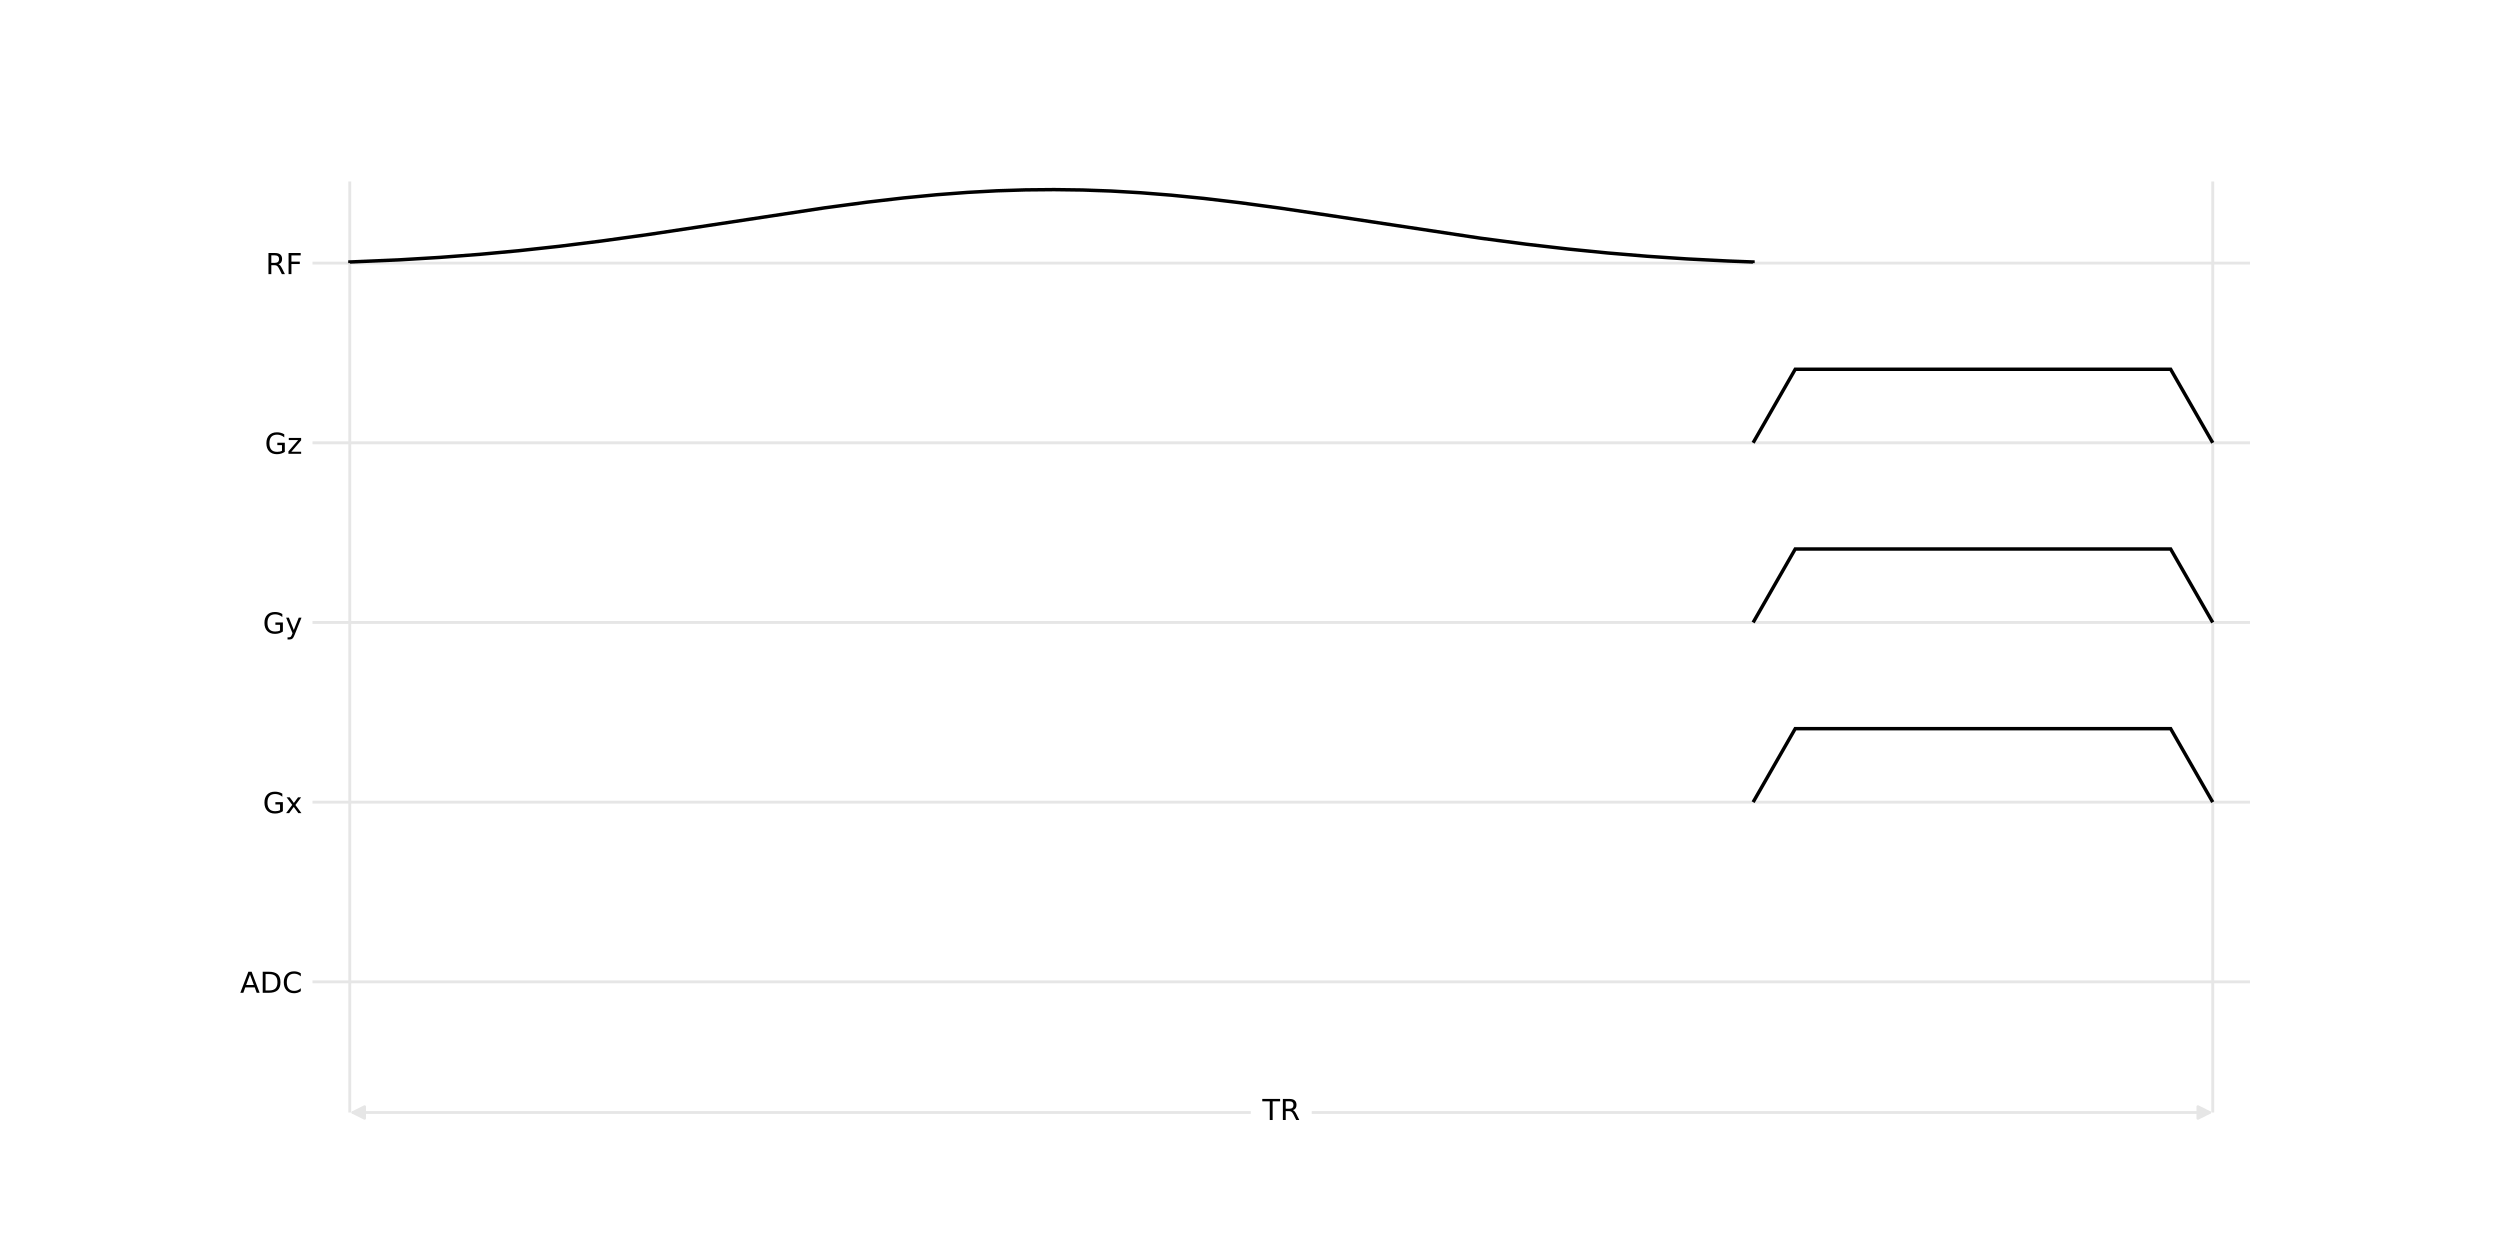
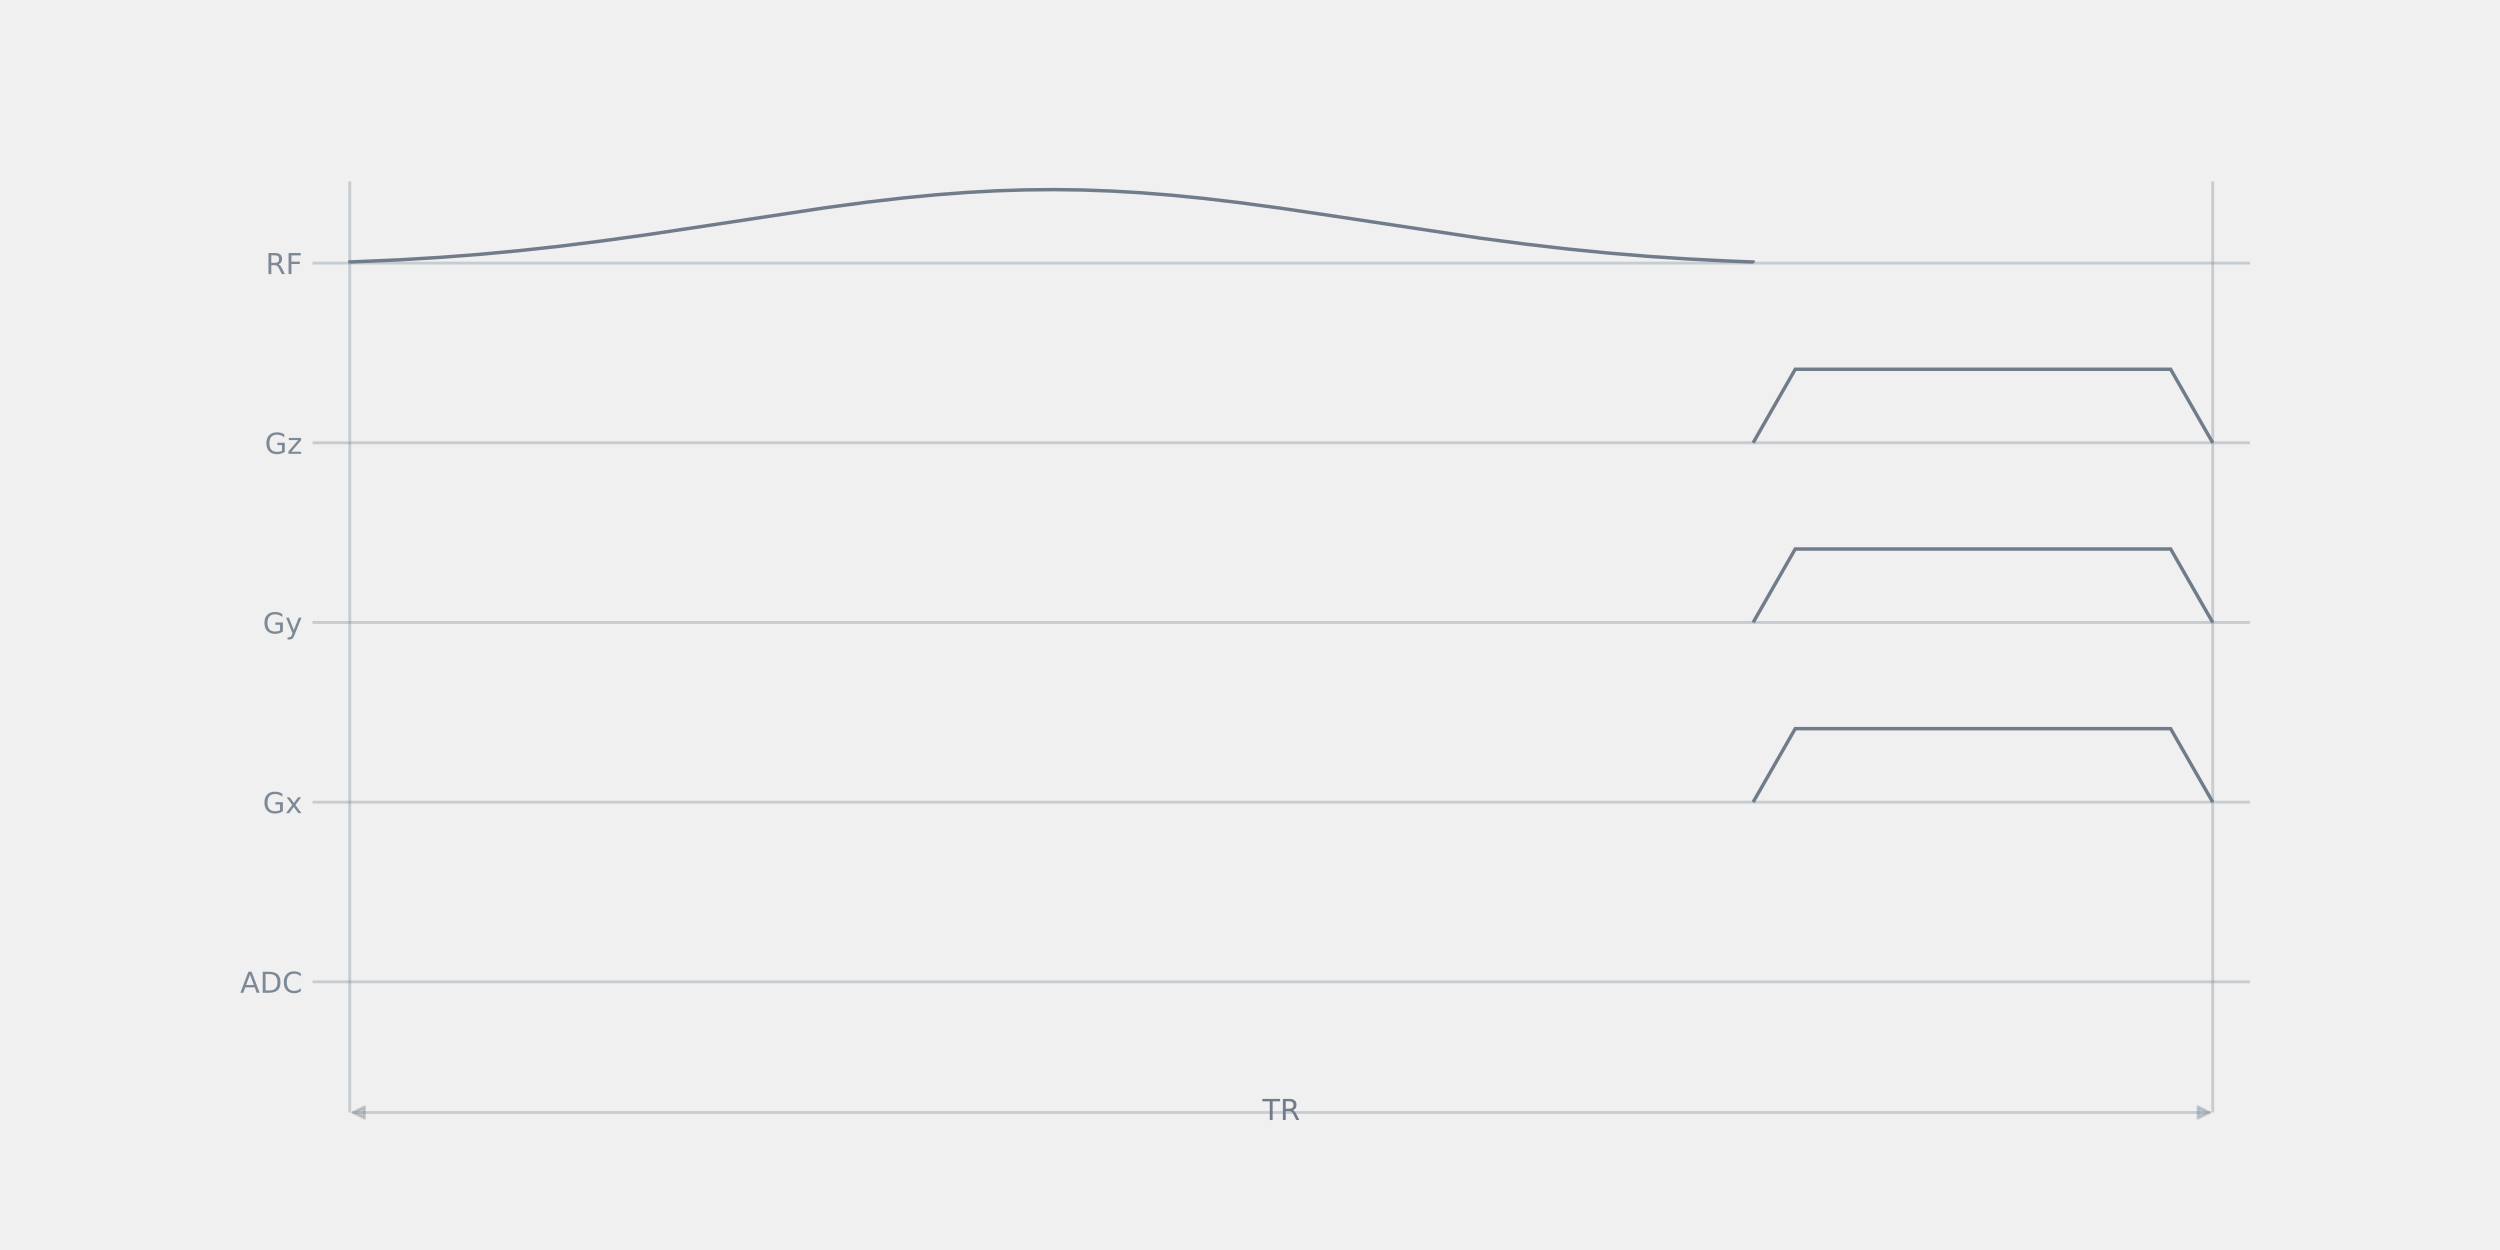
<svg xmlns="http://www.w3.org/2000/svg" xmlns:xlink="http://www.w3.org/1999/xlink" width="864pt" height="432pt" viewBox="0 0 864 432" version="1.1">
  <defs>
    <style type="text/css">*{stroke-linejoin: round; stroke-linecap: butt}</style>
  </defs>
  <g id="figure_1">
    <g id="patch_1">
-       <path d="M 0 432  L 864 432  L 864 0  L 0 0  z " style="fill: #ffffff" />
+       <path d="M 0 432  L 864 432  L 864 0  L 0 0  L 0 432  z " style="fill: none" />
    </g>
    <g id="axes_1">
      <g id="patch_2">
-         <path d="M 108 384.48  L 777.6 384.48  L 777.6 51.84  L 108 51.84  z " style="fill: #ffffff" />
+         <path d="M 108 384.48  L 777.6 384.48  L 777.6 51.84  L 108 51.84  L 108 384.48  z " style="fill: none" />
      </g>
      <g id="line2d_1">
-         <path d="M 108 339.319  L 777.6 339.319  " clip-path="url(#p2b25218699)" style="fill: none; stroke: #e6e6e6; stroke-linecap: square" />
+         <path d="M 108 339.319  L 777.6 339.319  " clip-path="url(#p4b48584eec)" style="fill: none; stroke: #7d8996; stroke-opacity: 0.349; stroke-linecap: square" />
      </g>
      <g id="line2d_2">
-         <path d="M 108 277.222  L 777.6 277.222  " clip-path="url(#p2b25218699)" style="fill: none; stroke: #e6e6e6; stroke-linecap: square" />
+         <path d="M 108 277.222  L 777.6 277.222  " clip-path="url(#p4b48584eec)" style="fill: none; stroke: #7d8996; stroke-opacity: 0.349; stroke-linecap: square" />
      </g>
      <g id="line2d_3">
-         <path d="M 108 215.126  L 777.6 215.126  " clip-path="url(#p2b25218699)" style="fill: none; stroke: #e6e6e6; stroke-linecap: square" />
+         <path d="M 108 215.126  L 777.6 215.126  " clip-path="url(#p4b48584eec)" style="fill: none; stroke: #7d8996; stroke-opacity: 0.349; stroke-linecap: square" />
      </g>
      <g id="line2d_4">
-         <path d="M 108 153.029  L 777.6 153.029  " clip-path="url(#p2b25218699)" style="fill: none; stroke: #e6e6e6; stroke-linecap: square" />
+         <path d="M 108 153.029  L 777.6 153.029  " clip-path="url(#p4b48584eec)" style="fill: none; stroke: #7d8996; stroke-opacity: 0.349; stroke-linecap: square" />
      </g>
      <g id="line2d_5">
-         <path d="M 108 90.933  L 777.6 90.933  " clip-path="url(#p2b25218699)" style="fill: none; stroke: #e6e6e6; stroke-linecap: square" />
+         <path d="M 108 90.933  L 777.6 90.933  " clip-path="url(#p4b48584eec)" style="fill: none; stroke: #7d8996; stroke-opacity: 0.349; stroke-linecap: square" />
      </g>
      <g id="LineCollection_1">
-         <path d="M 120.877 384.48  L 120.877 62.707  " clip-path="url(#p2b25218699)" style="fill: none; stroke: #e6e6e6" />
-         <path d="M 764.723 384.48  L 764.723 62.707  " clip-path="url(#p2b25218699)" style="fill: none; stroke: #e6e6e6" />
+         <path d="M 120.877 384.48  L 120.877 62.707  " clip-path="url(#p4b48584eec)" style="fill: none; stroke: #7d8996; stroke-opacity: 0.349" />
+         <path d="M 764.723 384.48  L 764.723 62.707  " clip-path="url(#p4b48584eec)" style="fill: none; stroke: #7d8996; stroke-opacity: 0.349" />
      </g>
      <g id="patch_3">
-         <path d="M 120.937 90.933  L 120.938 90.541  L 137.913 89.807  L 151.978 88.96  L 165.679 87.911  L 179.26 86.648  L 193.204 85.126  L 207.875 83.296  L 224.123 81.04  L 244.857 77.919  L 284.991 71.834  L 299.662 69.871  L 312.273 68.406  L 323.67 67.303  L 334.34 66.492  L 344.526 65.939  L 354.468 65.622  L 364.29 65.53  L 374.111 65.663  L 384.054 66.022  L 394.239 66.614  L 404.788 67.452  L 416.064 68.576  L 428.31 70.024  L 442.254 71.903  L 460.078 74.543  L 511.732 82.329  L 527.494 84.396  L 541.923 86.066  L 555.746 87.441  L 569.326 88.569  L 583.028 89.484  L 597.214 90.206  L 605.823 90.541  L 605.823 90.933  L 605.823 90.933  " clip-path="url(#p2b25218699)" style="fill: none; stroke: #000000; stroke-width: 1.2; stroke-linejoin: miter" />
+         <path d="M 120.937 90.933  L 120.938 90.541  L 137.913 89.807  L 151.978 88.96  L 165.679 87.911  L 179.26 86.648  L 193.204 85.126  L 207.875 83.296  L 224.123 81.04  L 244.857 77.919  L 284.991 71.834  L 299.662 69.871  L 312.273 68.406  L 323.67 67.303  L 334.34 66.492  L 344.526 65.939  L 354.468 65.622  L 364.29 65.53  L 374.111 65.663  L 384.054 66.022  L 394.239 66.614  L 404.788 67.452  L 416.064 68.576  L 428.31 70.024  L 442.254 71.903  L 460.078 74.543  L 511.732 82.329  L 527.494 84.396  L 541.923 86.066  L 555.746 87.441  L 569.326 88.569  L 583.028 89.484  L 597.214 90.206  L 605.823 90.541  L 605.823 90.933  L 605.823 90.933  " clip-path="url(#p4b48584eec)" style="fill: none; stroke: #717c8b; stroke-width: 1.2; stroke-linejoin: miter" />
      </g>
      <g id="patch_4">
-         <path d="M 605.883 153.029  L 620.434 127.626  L 750.173 127.626  L 764.723 153.029  " clip-path="url(#p2b25218699)" style="fill: none; stroke: #000000; stroke-width: 1.2; stroke-linejoin: miter" />
+         <path d="M 605.883 153.029  L 620.434 127.626  L 750.173 127.626  L 764.723 153.029  " clip-path="url(#p4b48584eec)" style="fill: none; stroke: #717c8b; stroke-width: 1.2; stroke-linejoin: miter" />
      </g>
      <g id="patch_5">
-         <path d="M 605.883 215.126  L 620.434 189.723  L 750.173 189.723  L 764.723 215.126  " clip-path="url(#p2b25218699)" style="fill: none; stroke: #000000; stroke-width: 1.2; stroke-linejoin: miter" />
+         <path d="M 605.883 215.126  L 620.434 189.723  L 750.173 189.723  L 764.723 215.126  " clip-path="url(#p4b48584eec)" style="fill: none; stroke: #717c8b; stroke-width: 1.2; stroke-linejoin: miter" />
      </g>
      <g id="patch_6">
-         <path d="M 605.883 277.222  L 620.434 251.819  L 750.173 251.819  L 764.723 277.222  " clip-path="url(#p2b25218699)" style="fill: none; stroke: #000000; stroke-width: 1.2; stroke-linejoin: miter" />
+         <path d="M 605.883 277.222  L 620.434 251.819  L 750.173 251.819  L 764.723 277.222  " clip-path="url(#p4b48584eec)" style="fill: none; stroke: #717c8b; stroke-width: 1.2; stroke-linejoin: miter" />
      </g>
      <g id="matplotlib.axis_1" />
      <g id="matplotlib.axis_2">
        <g id="ytick_1">
          <g id="line2d_6" />
          <g id="text_1">
-             <g transform="translate(82.97656 343.1177) scale(0.1 -0.1)">
+             <g style="fill: #7d8996" transform="translate(82.97656 343.1177) scale(0.1 -0.1)">
              <defs>
                <path id="DejaVuSans-24" d="M 2188 4044  L 1331 1722  L 3047 1722  L 2188 4044  z M 1831 4666  L 2547 4666  L 4325 0  L 3669 0  L 3244 1197  L 1141 1197  L 716 0  L 50 0  L 1831 4666  z " transform="scale(0.015625)" />
                <path id="DejaVuSans-27" d="M 1259 4147  L 1259 519  L 2022 519  Q 2988 519 3436 956  Q 3884 1394 3884 2338  Q 3884 3275 3436 3711  Q 2988 4147 2022 4147  L 1259 4147  z M 628 4666  L 1925 4666  Q 3281 4666 3915 4102  Q 4550 3538 4550 2338  Q 4550 1131 3912 565  Q 3275 0 1925 0  L 628 0  L 628 4666  z " transform="scale(0.015625)" />
                <path id="DejaVuSans-26" d="M 4122 4306  L 4122 3641  Q 3803 3938 3442 4084  Q 3081 4231 2675 4231  Q 1875 4231 1450 3742  Q 1025 3253 1025 2328  Q 1025 1406 1450 917  Q 1875 428 2675 428  Q 3081 428 3442 575  Q 3803 722 4122 1019  L 4122 359  Q 3791 134 3420 21  Q 3050 -91 2638 -91  Q 1578 -91 968 557  Q 359 1206 359 2328  Q 359 3453 968 4101  Q 1578 4750 2638 4750  Q 3056 4750 3426 4639  Q 3797 4528 4122 4306  z " transform="scale(0.015625)" />
              </defs>
              <use xlink:href="#DejaVuSans-24" />
              <use xlink:href="#DejaVuSans-27" transform="translate(68.40625 0)" />
              <use xlink:href="#DejaVuSans-26" transform="translate(145.4062 0)" />
            </g>
          </g>
        </g>
        <g id="ytick_2">
          <g id="line2d_7" />
          <g id="text_2">
-             <g transform="translate(90.83281 281.0211) scale(0.1 -0.1)">
+             <g style="fill: #7d8996" transform="translate(90.83281 281.0211) scale(0.1 -0.1)">
              <defs>
                <path id="DejaVuSans-2a" d="M 3809 666  L 3809 1919  L 2778 1919  L 2778 2438  L 4434 2438  L 4434 434  Q 4069 175 3628 42  Q 3188 -91 2688 -91  Q 1594 -91 976 548  Q 359 1188 359 2328  Q 359 3472 976 4111  Q 1594 4750 2688 4750  Q 3144 4750 3555 4637  Q 3966 4525 4313 4306  L 4313 3634  Q 3963 3931 3569 4081  Q 3175 4231 2741 4231  Q 1884 4231 1454 3753  Q 1025 3275 1025 2328  Q 1025 1384 1454 906  Q 1884 428 2741 428  Q 3075 428 3337 486  Q 3600 544 3809 666  z " transform="scale(0.015625)" />
                <path id="DejaVuSans-5b" d="M 3513 3500  L 2247 1797  L 3578 0  L 2900 0  L 1881 1375  L 863 0  L 184 0  L 1544 1831  L 300 3500  L 978 3500  L 1906 2253  L 2834 3500  L 3513 3500  z " transform="scale(0.015625)" />
              </defs>
              <use xlink:href="#DejaVuSans-2a" />
              <use xlink:href="#DejaVuSans-5b" transform="translate(77.48438 0)" />
            </g>
          </g>
        </g>
        <g id="ytick_3">
          <g id="line2d_8" />
          <g id="text_3">
-             <g transform="translate(90.83281 218.9246) scale(0.1 -0.1)">
+             <g style="fill: #7d8996" transform="translate(90.83281 218.9246) scale(0.1 -0.1)">
              <defs>
                <path id="DejaVuSans-5c" d="M 2059 -325  Q 1816 -950 1584 -1140  Q 1353 -1331 966 -1331  L 506 -1331  L 506 -850  L 844 -850  Q 1081 -850 1212 -737  Q 1344 -625 1503 -206  L 1606 56  L 191 3500  L 800 3500  L 1894 763  L 2988 3500  L 3597 3500  L 2059 -325  z " transform="scale(0.015625)" />
              </defs>
              <use xlink:href="#DejaVuSans-2a" />
              <use xlink:href="#DejaVuSans-5c" transform="translate(77.48438 0)" />
            </g>
          </g>
        </g>
        <g id="ytick_4">
          <g id="line2d_9" />
          <g id="text_4">
-             <g transform="translate(91.50312 156.828) scale(0.1 -0.1)">
+             <g style="fill: #7d8996" transform="translate(91.50312 156.828) scale(0.1 -0.1)">
              <defs>
                <path id="DejaVuSans-5d" d="M 353 3500  L 3084 3500  L 3084 2975  L 922 459  L 3084 459  L 3084 0  L 275 0  L 275 525  L 2438 3041  L 353 3041  L 353 3500  z " transform="scale(0.015625)" />
              </defs>
              <use xlink:href="#DejaVuSans-2a" />
              <use xlink:href="#DejaVuSans-5d" transform="translate(77.48438 0)" />
            </g>
          </g>
        </g>
        <g id="ytick_5">
          <g id="line2d_10" />
          <g id="text_5">
-             <g transform="translate(91.8 94.73144) scale(0.1 -0.1)">
+             <g style="fill: #7d8996" transform="translate(91.8 94.73144) scale(0.1 -0.1)">
              <defs>
                <path id="DejaVuSans-35" d="M 2841 2188  Q 3044 2119 3236 1894  Q 3428 1669 3622 1275  L 4263 0  L 3584 0  L 2988 1197  Q 2756 1666 2539 1819  Q 2322 1972 1947 1972  L 1259 1972  L 1259 0  L 628 0  L 628 4666  L 2053 4666  Q 2853 4666 3247 4331  Q 3641 3997 3641 3322  Q 3641 2881 3436 2590  Q 3231 2300 2841 2188  z M 1259 4147  L 1259 2491  L 2053 2491  Q 2509 2491 2742 2702  Q 2975 2913 2975 3322  Q 2975 3731 2742 3939  Q 2509 4147 2053 4147  L 1259 4147  z " transform="scale(0.015625)" />
                <path id="DejaVuSans-29" d="M 628 4666  L 3309 4666  L 3309 4134  L 1259 4134  L 1259 2759  L 3109 2759  L 3109 2228  L 1259 2228  L 1259 0  L 628 0  L 628 4666  z " transform="scale(0.015625)" />
              </defs>
              <use xlink:href="#DejaVuSans-35" />
              <use xlink:href="#DejaVuSans-29" transform="translate(69.48438 0)" />
            </g>
          </g>
        </g>
      </g>
      <g id="patch_7">
-         <path d="M 763.605 384.48  Q 442.8 384.48 121.995 384.48  " style="fill: none; stroke: #e6e6e6; stroke-linecap: round" />
-         <path d="M 759.605 382.48  L 763.605 384.48  L 759.605 386.48  z " style="fill: #e6e6e6; stroke: #e6e6e6; stroke-linecap: round" />
-         <path d="M 125.995 386.48  L 121.995 384.48  L 125.995 382.48  z " style="fill: #e6e6e6; stroke: #e6e6e6; stroke-linecap: round" />
+         <path d="M 763.605 384.48  Q 442.8 384.48 121.995 384.48  " style="fill: none; stroke: #7d8996; stroke-opacity: 0.349; stroke-linecap: round" />
+         <path d="M 759.605 382.48  L 763.605 384.48  L 759.605 386.48  z " style="fill: #7d8996; fill-opacity: 0.349; stroke: #7d8996; stroke-opacity: 0.349; stroke-linecap: round" />
+         <path d="M 125.995 386.48  L 121.995 384.48  L 125.995 382.48  z " style="fill: #7d8996; fill-opacity: 0.349; stroke: #7d8996; stroke-opacity: 0.349; stroke-linecap: round" />
      </g>
      <g id="text_6">
-         <g id="patch_8">
-           <path d="M 432.272 393.48  L 453.328 393.48  L 453.328 375.48  L 432.272 375.48  z " style="fill: #ffffff" />
-         </g>
-         <g transform="translate(436.2719 387.0777) scale(0.1 -0.1)">
+         <g style="fill: #717c8b" transform="translate(436.2719 387.0777) scale(0.1 -0.1)">
          <defs>
            <path id="DejaVuSans-37" d="M -19 4666  L 3928 4666  L 3928 4134  L 2272 4134  L 2272 0  L 1638 0  L 1638 4134  L -19 4134  L -19 4666  z " transform="scale(0.015625)" />
          </defs>
          <use xlink:href="#DejaVuSans-37" />
          <use xlink:href="#DejaVuSans-35" transform="translate(61.07812 0)" />
        </g>
      </g>
    </g>
  </g>
  <defs>
-     <clipPath id="p2b25218699">
+     <clipPath id="p4b48584eec">
      <rect x="108" y="51.84" width="669.6" height="332.64" />
    </clipPath>
  </defs>
</svg>
